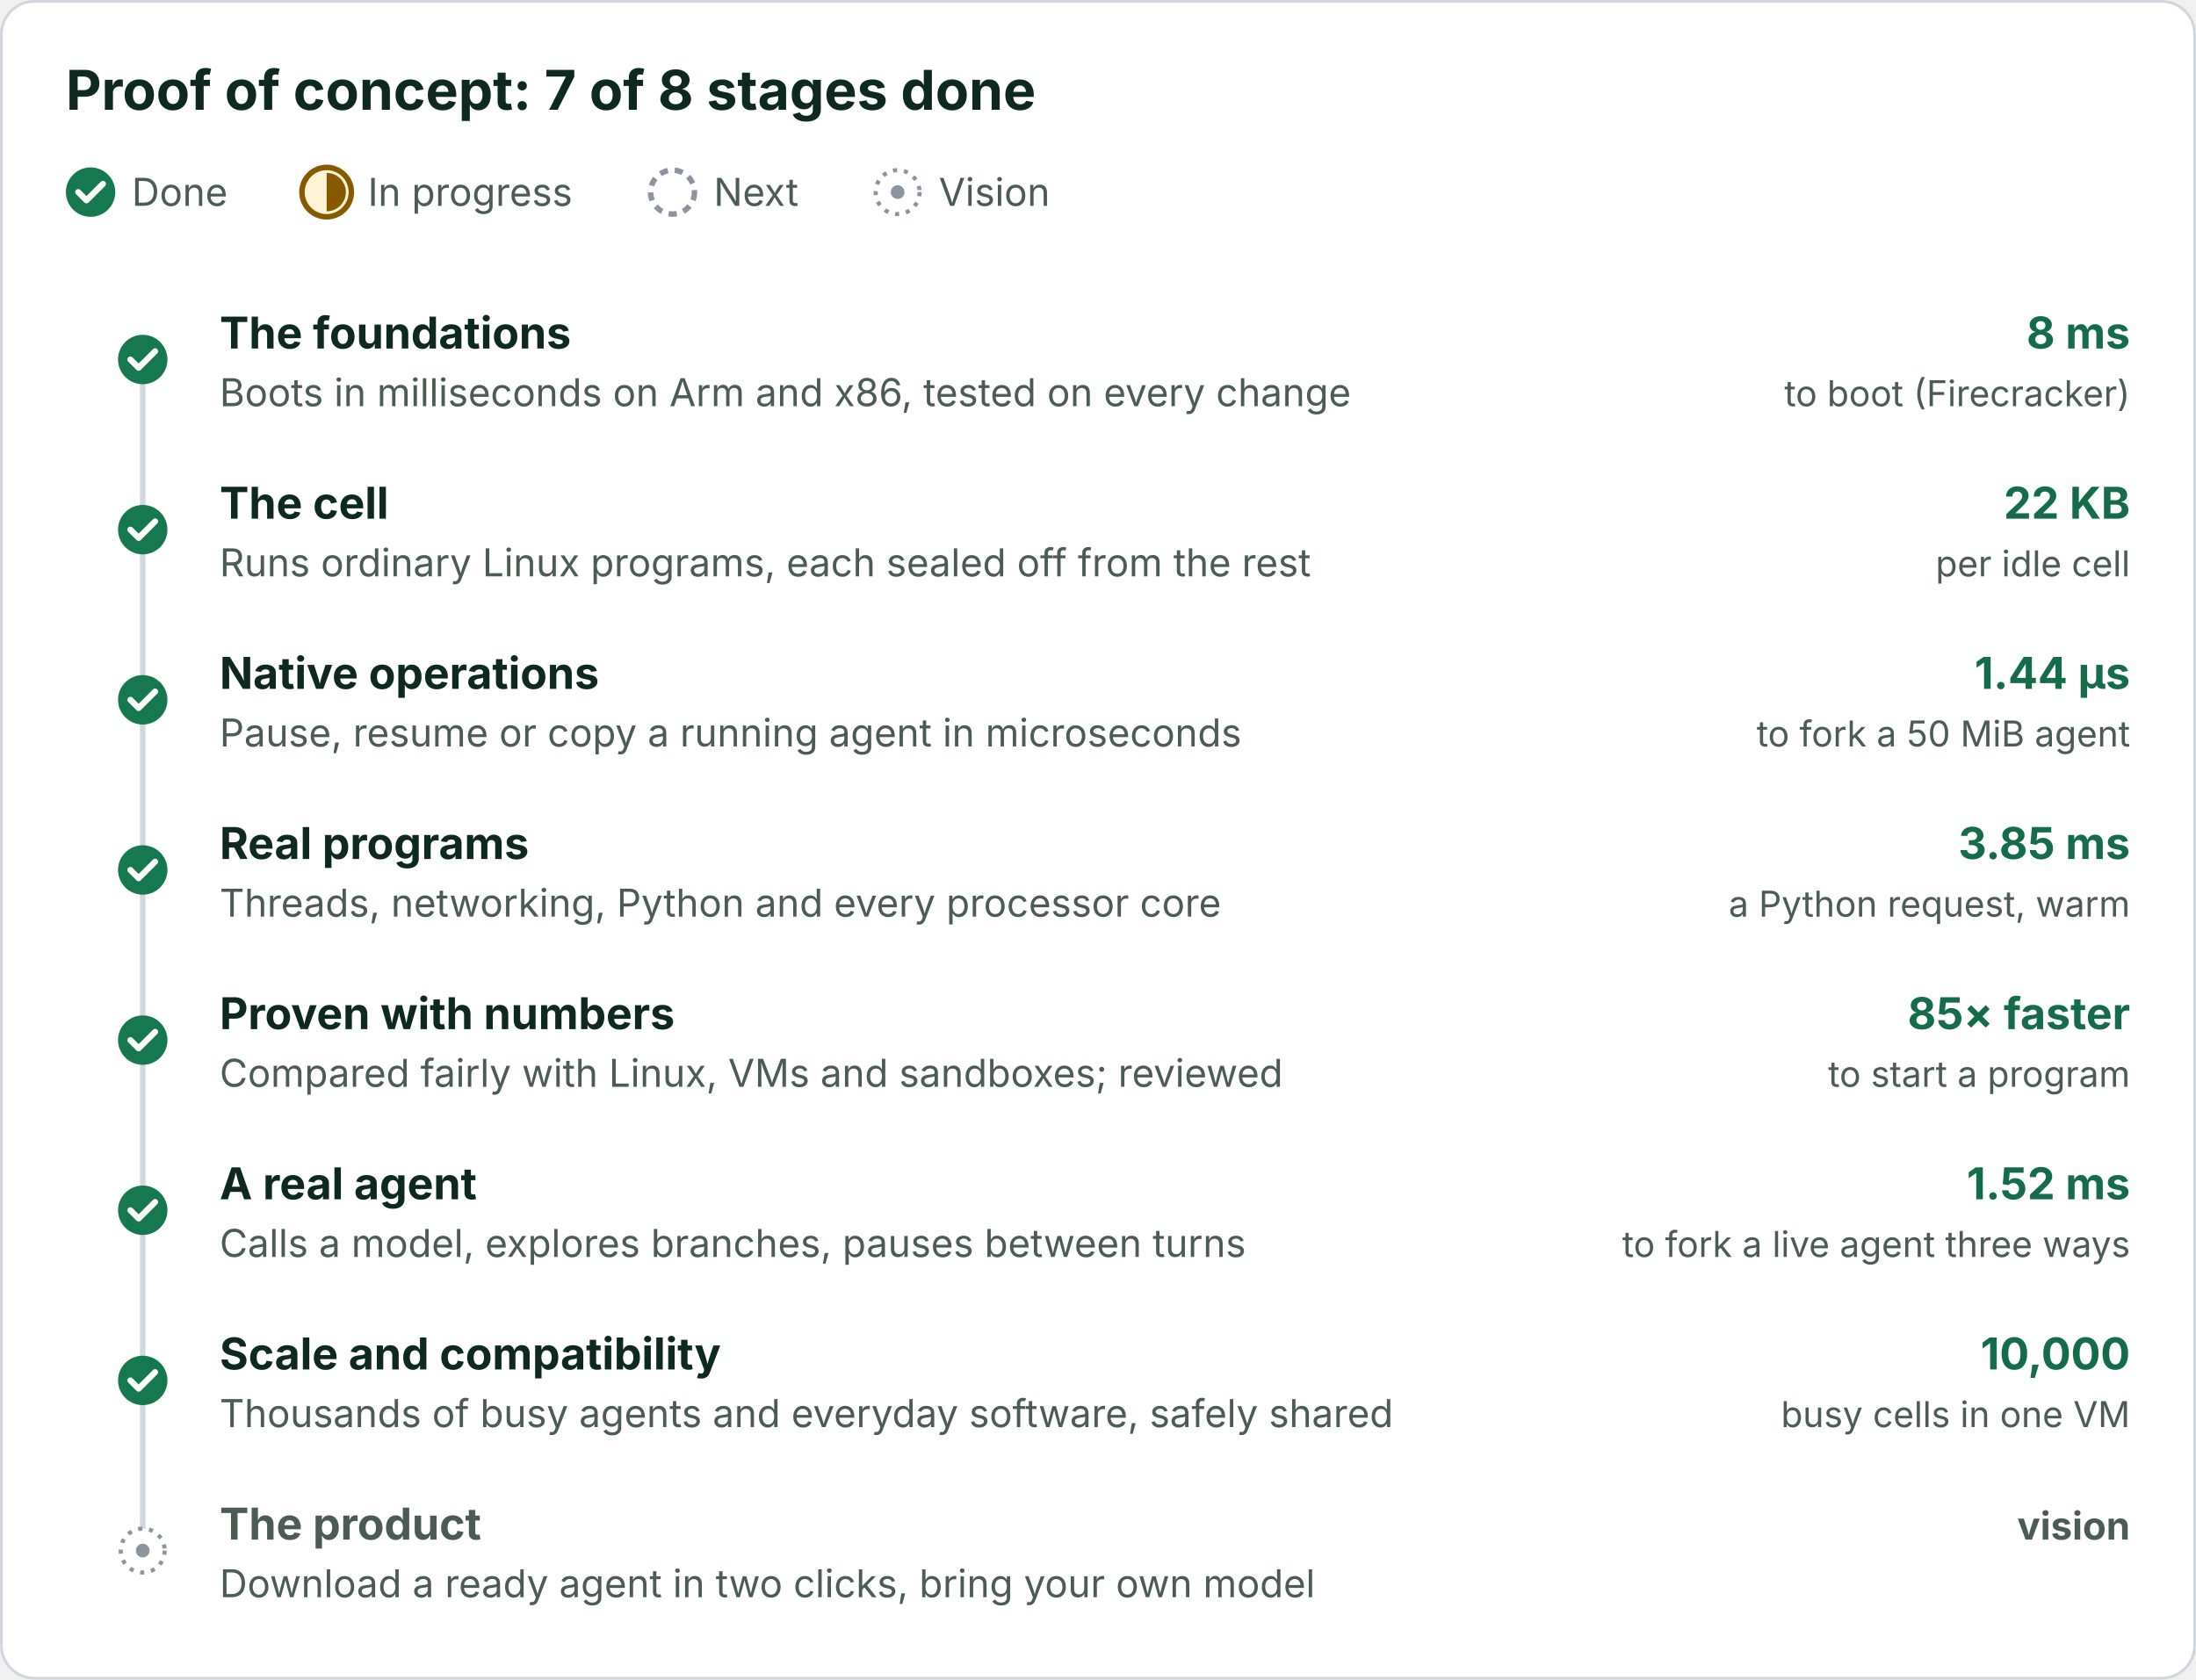
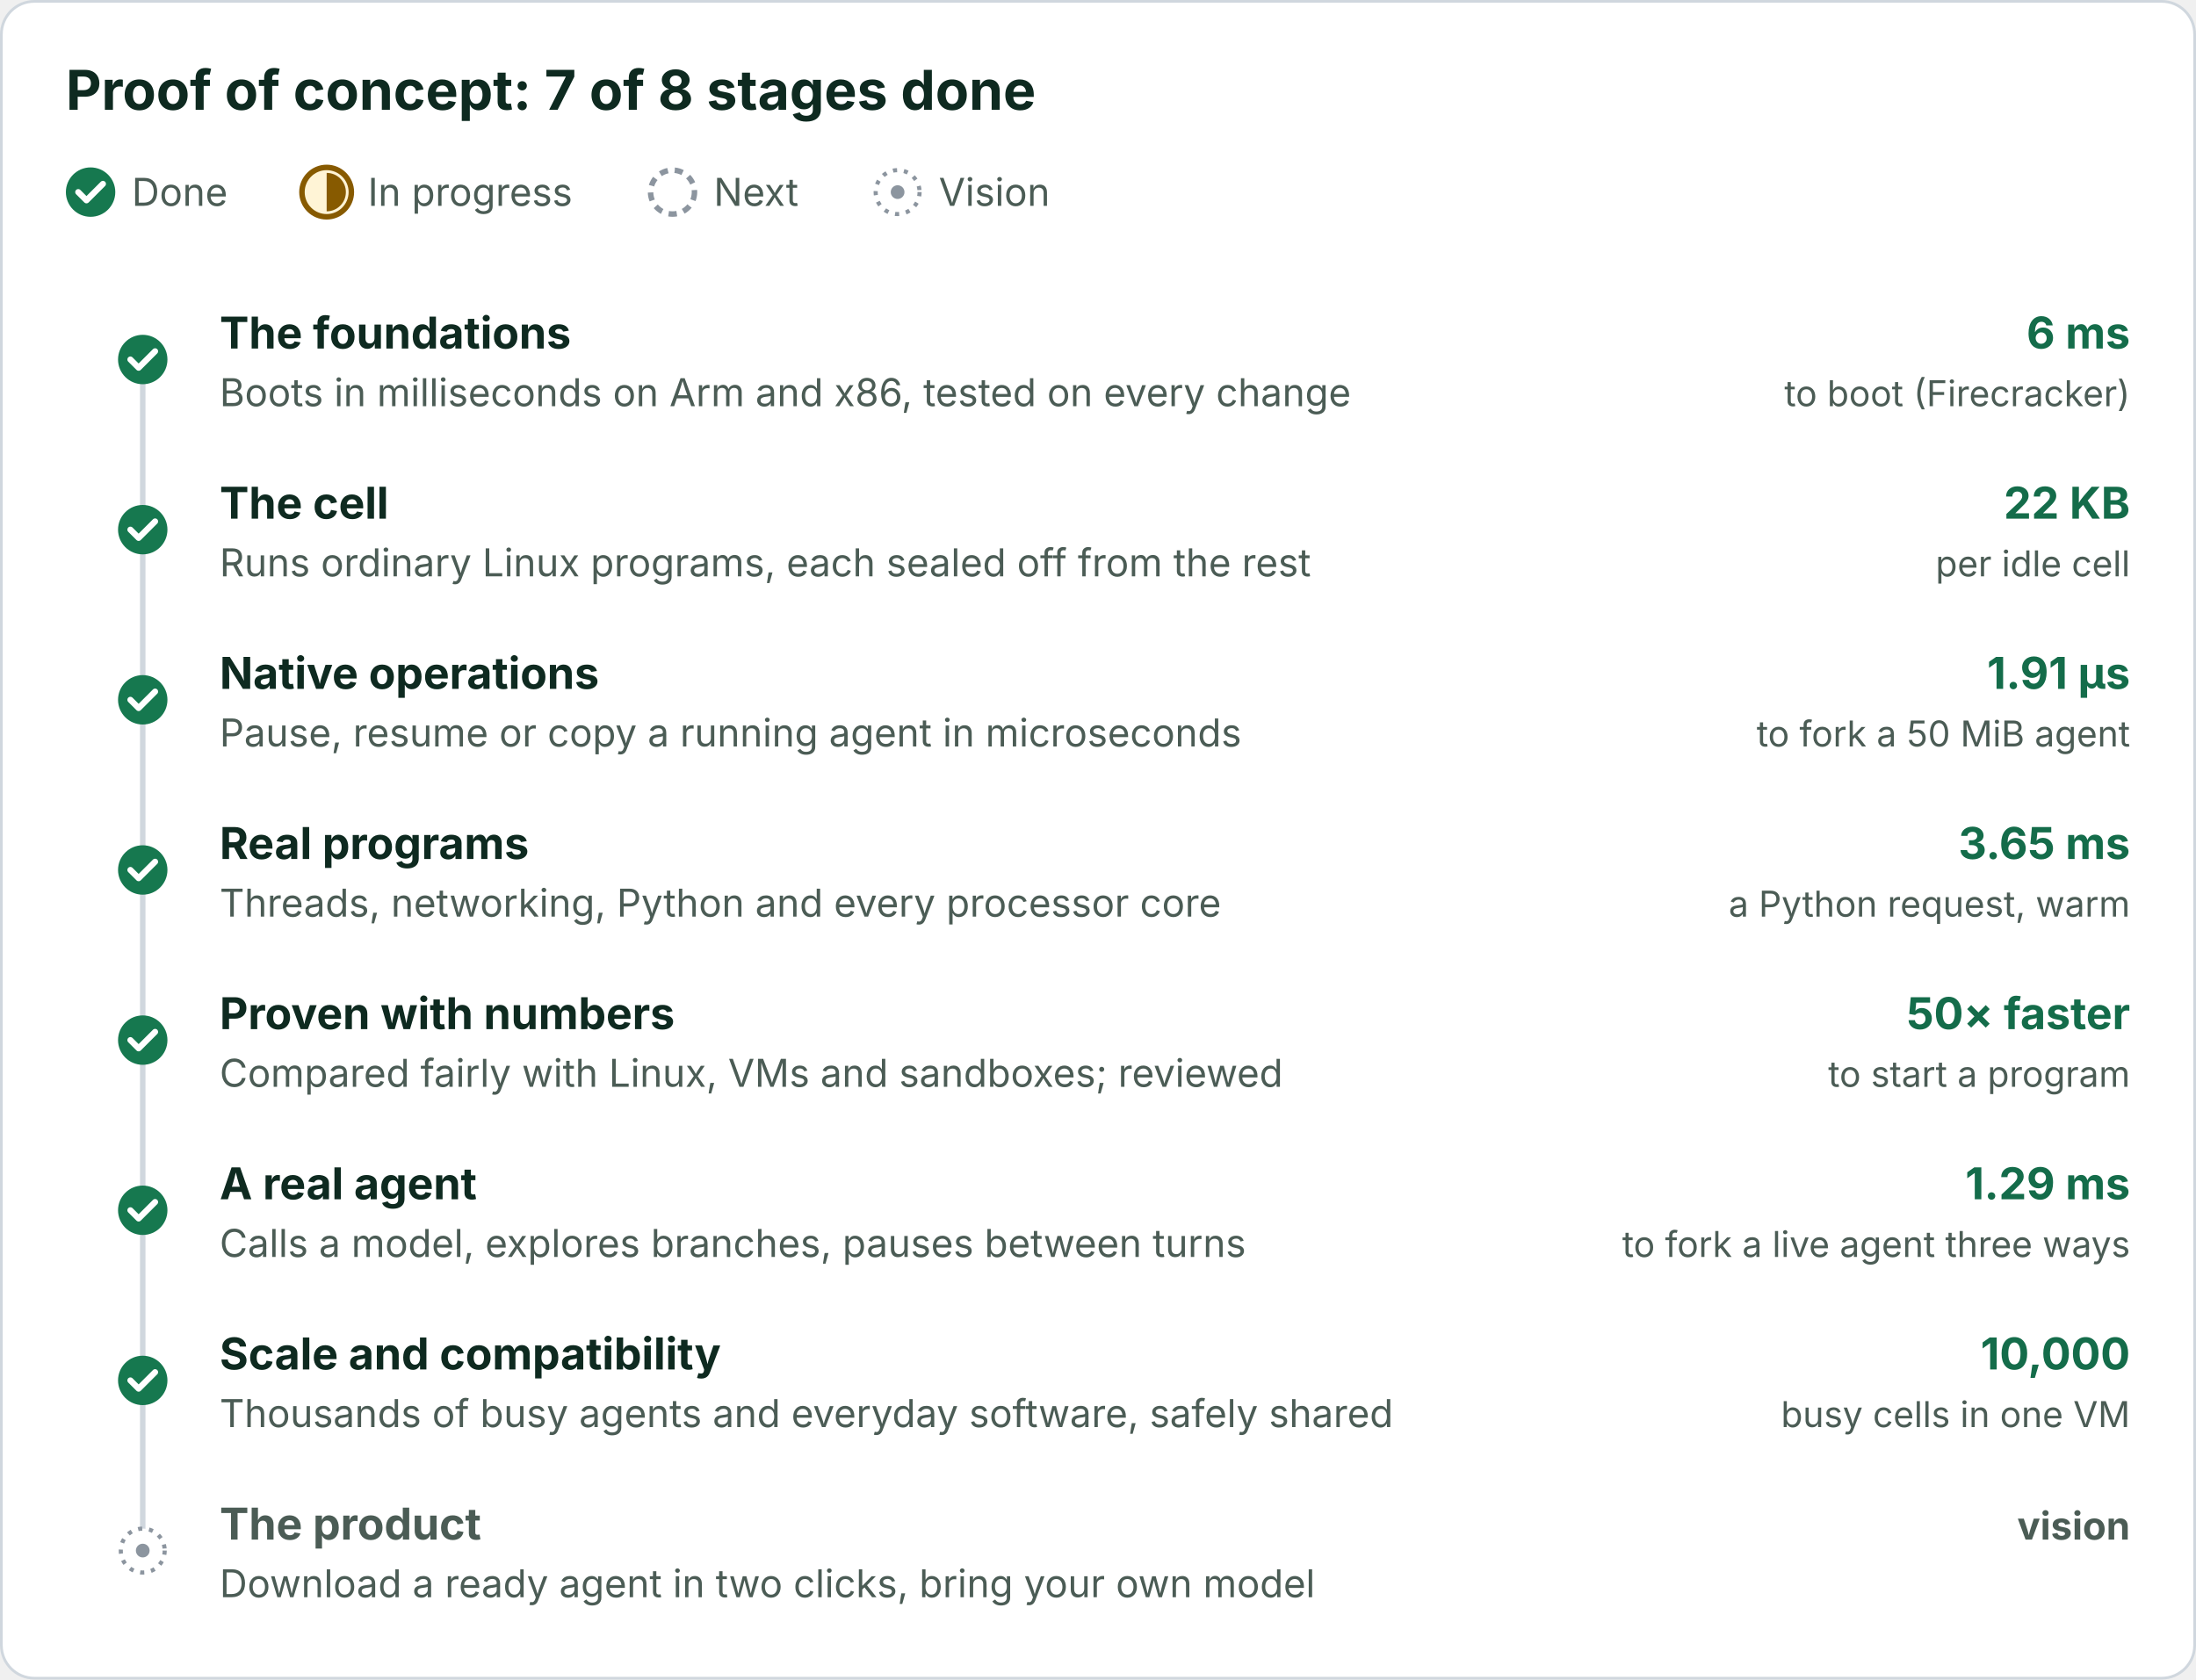
<svg xmlns="http://www.w3.org/2000/svg" viewBox="0 0 800 612" width="800" height="612" role="img" font-family="Inter, -apple-system, Segoe UI, Helvetica, Arial, sans-serif">
  <defs>
    <marker id="a" viewBox="0 0 10 10" refX="9" refY="5" markerWidth="7" markerHeight="7" orient="auto-start-reverse">
      <path d="M0 0L10 5L0 10z" fill="#57706a" />
    </marker>
  </defs>
  <rect class="bg" x="0.5" y="0.5" width="799" height="611" rx="12" fill="#ffffff" stroke="#d0d7de" />
  <text x="24" y="40" font-size="20" fill="#0e2a20" font-weight="700">Proof of concept: 7 of 8 stages done</text>
  <circle cx="33" cy="70" r="9" fill="#16784f" />
  <path d="M28.5 70l3 3l6-6" fill="none" stroke="#ffffff" stroke-width="2.2" stroke-linecap="round" stroke-linejoin="round" />
  <text x="48" y="75" font-size="14" fill="#4b5c55">Done</text>
  <circle cx="119" cy="70" r="9" fill="#fff4d6" stroke="#875a00" stroke-width="2" />
  <path d="M119 63A7 7 0 0 1 119 77z" fill="#875a00" />
  <text x="134" y="75" font-size="14" fill="#4b5c55">In progress</text>
  <circle cx="245" cy="70" r="8" fill="#ffffff" stroke="#8c959f" stroke-width="2" stroke-dasharray="3 2.5" />
  <text x="260" y="75" font-size="14" fill="#4b5c55">Next</text>
  <circle cx="327" cy="70" r="8" fill="#ffffff" stroke="#8c959f" stroke-width="1.5" stroke-dasharray="1.5 2.5" />
  <circle cx="327" cy="70" r="2.5" fill="#8c959f" />
  <text x="342" y="75" font-size="14" fill="#4b5c55">Vision</text>
  <line x1="52" y1="131.0" x2="52" y2="565.0" stroke="#d0d7de" stroke-width="2" />
  <circle cx="52" cy="131.0" r="9" fill="#16784f" />
  <path d="M47.5 131.0l3 3l6-6" fill="none" stroke="#ffffff" stroke-width="2.2" stroke-linecap="round" stroke-linejoin="round" />
  <text x="80" y="127.0" font-size="16" fill="#0e2a20" font-weight="700">The foundations</text>
  <text x="80" y="148.0" font-size="14" fill="#4b5c55">Boots in milliseconds on Arm and x86, tested on every change</text>
-   <text x="776" y="127.0" font-size="16" fill="#146c4a" font-weight="700" text-anchor="end">8 ms</text>
+   <text x="776" y="127.0" font-size="16" fill="#146c4a" font-weight="700" text-anchor="end">6 ms</text>
  <text x="776" y="148.0" font-size="13" fill="#4b5c55" text-anchor="end">to boot (Firecracker)</text>
  <circle cx="52" cy="193.0" r="9" fill="#16784f" />
  <path d="M47.5 193.0l3 3l6-6" fill="none" stroke="#ffffff" stroke-width="2.2" stroke-linecap="round" stroke-linejoin="round" />
  <text x="80" y="189.0" font-size="16" fill="#0e2a20" font-weight="700">The cell</text>
  <text x="80" y="210.0" font-size="14" fill="#4b5c55">Runs ordinary Linux programs, each sealed off from the rest</text>
  <text x="776" y="189.0" font-size="16" fill="#146c4a" font-weight="700" text-anchor="end">22 KB</text>
  <text x="776" y="210.0" font-size="13" fill="#4b5c55" text-anchor="end">per idle cell</text>
  <circle cx="52" cy="255.0" r="9" fill="#16784f" />
  <path d="M47.5 255.0l3 3l6-6" fill="none" stroke="#ffffff" stroke-width="2.2" stroke-linecap="round" stroke-linejoin="round" />
  <text x="80" y="251.0" font-size="16" fill="#0e2a20" font-weight="700">Native operations</text>
  <text x="80" y="272.0" font-size="14" fill="#4b5c55">Pause, resume or copy a running agent in microseconds</text>
-   <text x="776" y="251.0" font-size="16" fill="#146c4a" font-weight="700" text-anchor="end">1.44 µs</text>
+   <text x="776" y="251.0" font-size="16" fill="#146c4a" font-weight="700" text-anchor="end">1.91 µs</text>
  <text x="776" y="272.0" font-size="13" fill="#4b5c55" text-anchor="end">to fork a 50 MiB agent</text>
  <circle cx="52" cy="317.0" r="9" fill="#16784f" />
  <path d="M47.5 317.0l3 3l6-6" fill="none" stroke="#ffffff" stroke-width="2.2" stroke-linecap="round" stroke-linejoin="round" />
  <text x="80" y="313.0" font-size="16" fill="#0e2a20" font-weight="700">Real programs</text>
  <text x="80" y="334.0" font-size="14" fill="#4b5c55">Threads, networking, Python and every processor core</text>
-   <text x="776" y="313.0" font-size="16" fill="#146c4a" font-weight="700" text-anchor="end">3.85 ms</text>
+   <text x="776" y="313.0" font-size="16" fill="#146c4a" font-weight="700" text-anchor="end">3.65 ms</text>
  <text x="776" y="334.0" font-size="13" fill="#4b5c55" text-anchor="end">a Python request, warm</text>
  <circle cx="52" cy="379.0" r="9" fill="#16784f" />
  <path d="M47.5 379.0l3 3l6-6" fill="none" stroke="#ffffff" stroke-width="2.2" stroke-linecap="round" stroke-linejoin="round" />
  <text x="80" y="375.0" font-size="16" fill="#0e2a20" font-weight="700">Proven with numbers</text>
  <text x="80" y="396.0" font-size="14" fill="#4b5c55">Compared fairly with Linux, VMs and sandboxes; reviewed</text>
-   <text x="776" y="375.0" font-size="16" fill="#146c4a" font-weight="700" text-anchor="end">85× faster</text>
+   <text x="776" y="375.0" font-size="16" fill="#146c4a" font-weight="700" text-anchor="end">50× faster</text>
  <text x="776" y="396.0" font-size="13" fill="#4b5c55" text-anchor="end">to start a program</text>
  <circle cx="52" cy="441.0" r="9" fill="#16784f" />
  <path d="M47.5 441.0l3 3l6-6" fill="none" stroke="#ffffff" stroke-width="2.2" stroke-linecap="round" stroke-linejoin="round" />
  <text x="80" y="437.0" font-size="16" fill="#0e2a20" font-weight="700">A real agent</text>
  <text x="80" y="458.0" font-size="14" fill="#4b5c55">Calls a model, explores branches, pauses between turns</text>
-   <text x="776" y="437.0" font-size="16" fill="#146c4a" font-weight="700" text-anchor="end">1.52 ms</text>
+   <text x="776" y="437.0" font-size="16" fill="#146c4a" font-weight="700" text-anchor="end">1.29 ms</text>
  <text x="776" y="458.0" font-size="13" fill="#4b5c55" text-anchor="end">to fork a live agent three ways</text>
  <circle cx="52" cy="503.0" r="9" fill="#16784f" />
  <path d="M47.5 503.0l3 3l6-6" fill="none" stroke="#ffffff" stroke-width="2.2" stroke-linecap="round" stroke-linejoin="round" />
  <text x="80" y="499.0" font-size="16" fill="#0e2a20" font-weight="700">Scale and compatibility</text>
  <text x="80" y="520.0" font-size="14" fill="#4b5c55">Thousands of busy agents and everyday software, safely shared</text>
  <text x="776" y="499.0" font-size="16" fill="#146c4a" font-weight="700" text-anchor="end">10,000</text>
  <text x="776" y="520.0" font-size="13" fill="#4b5c55" text-anchor="end">busy cells in one VM</text>
  <circle cx="52" cy="565.0" r="8" fill="#ffffff" stroke="#8c959f" stroke-width="1.5" stroke-dasharray="1.5 2.5" />
  <circle cx="52" cy="565.0" r="2.5" fill="#8c959f" />
  <text x="80" y="561.0" font-size="16" fill="#4b5c55" font-weight="700">The product</text>
  <text x="80" y="582.0" font-size="14" fill="#4b5c55">Download a ready agent in two clicks, bring your own model</text>
  <text x="776" y="561.0" font-size="14" fill="#4b5c55" font-weight="700" text-anchor="end">vision</text>
</svg>
